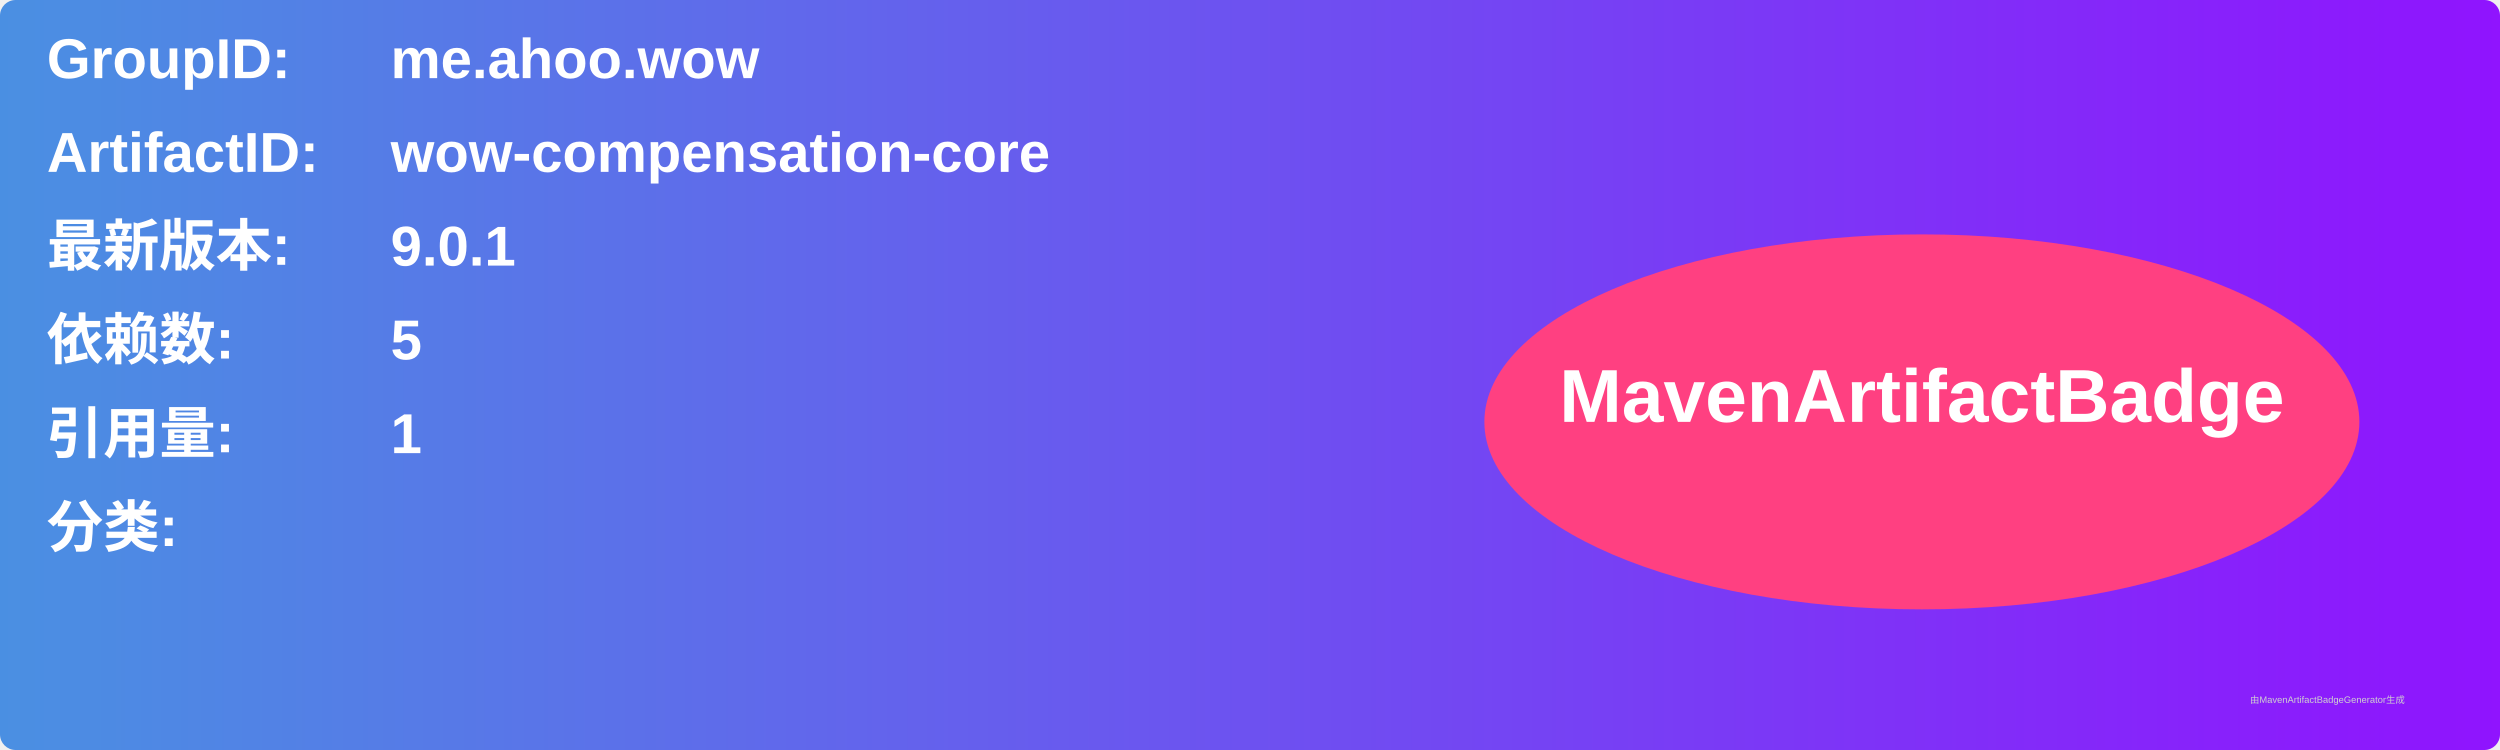
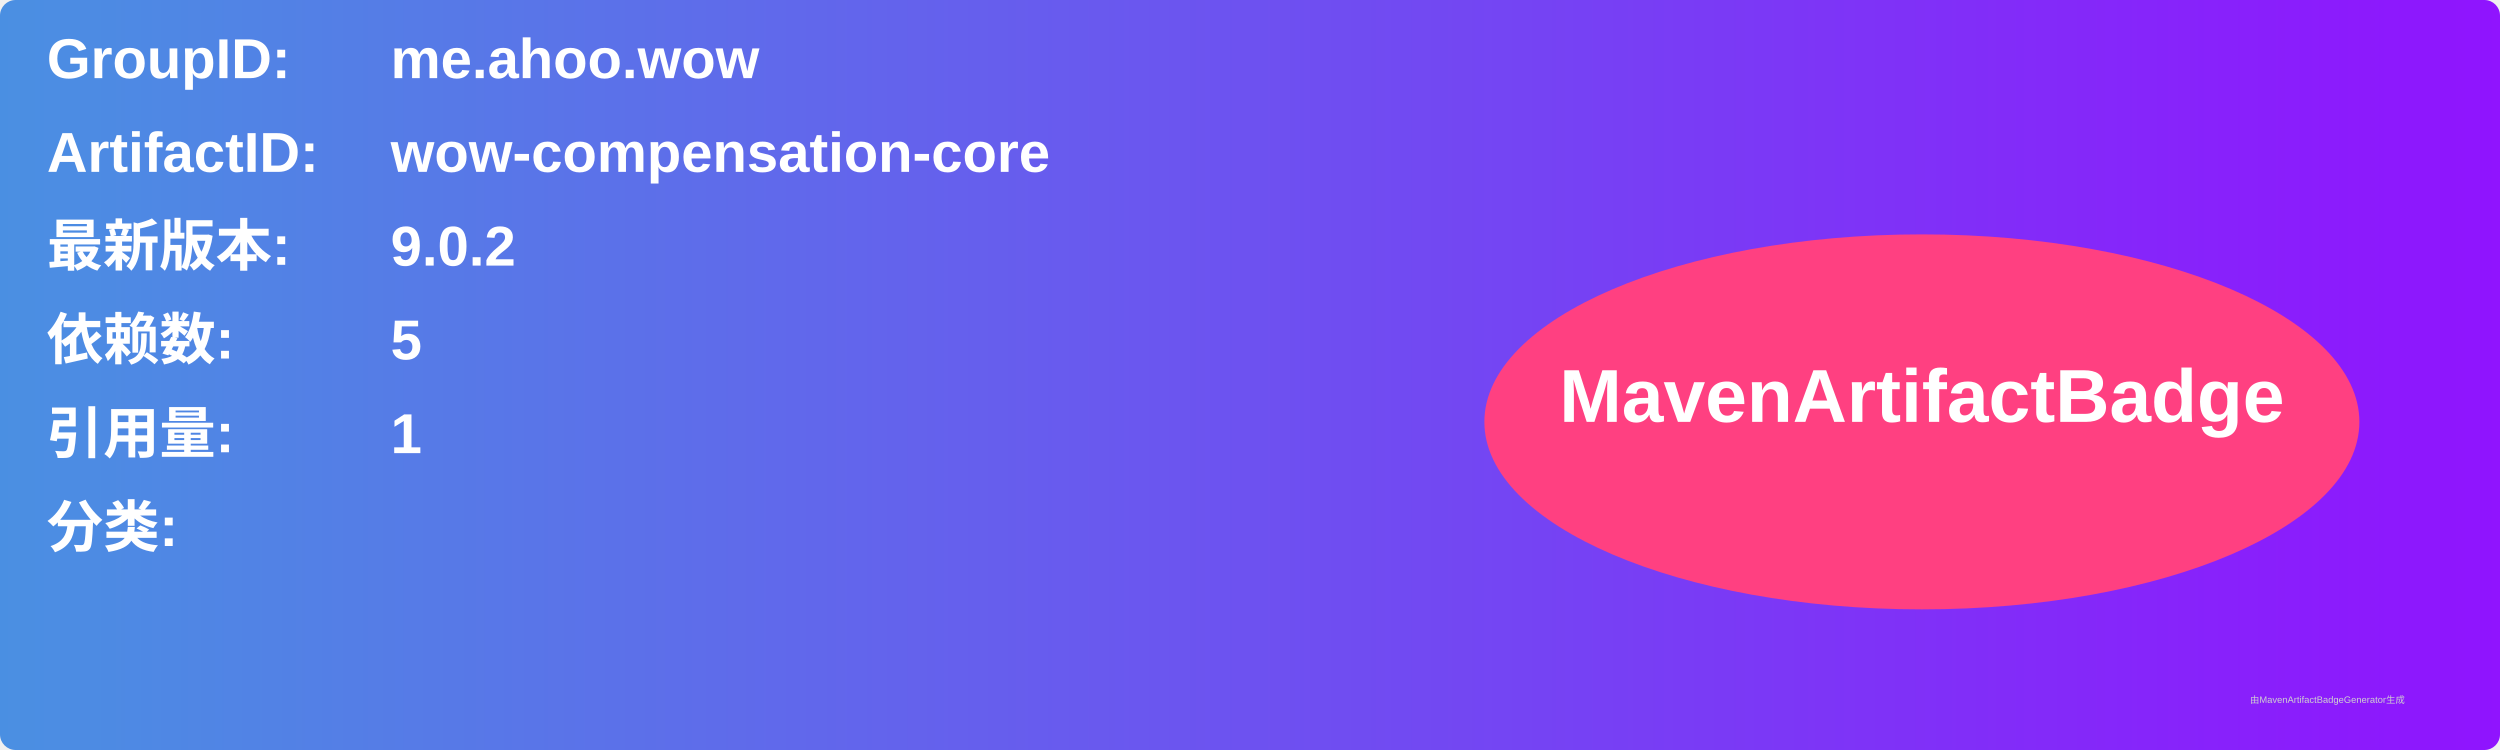
<svg xmlns="http://www.w3.org/2000/svg" width="800" height="240" viewBox="0 0 800 240">
  <linearGradient id="grad" x1="0%" y1="0%" x2="100%" y2="0%">
    <stop offset="0%" stop-color="#4a90e2" />
    <stop offset="100%" stop-color="#9013fe" />
  </linearGradient>
  <rect width="100%" height="100%" rx="5" ry="5" fill="url(#grad)" />
  <g transform="translate(15, 15)">
    <text x="0" y="10" font-family="Arial" font-size="18" fill="white" font-weight="bold" width="260">GroupID:</text>
    <text x="110" y="10" font-family="Arial" font-size="18" fill="white" font-weight="bold" width="460">me.ahoo.wow</text>
    <text x="0" y="40" font-family="Arial" font-size="18" fill="white" font-weight="bold" width="260">ArtifactID:</text>
    <text x="110" y="40" font-family="Arial" font-size="18" fill="white" font-weight="bold" width="460">wow-compensation-core</text>
    <text x="0" y="70" font-family="Arial" font-size="18" fill="white" font-weight="bold">最新版本:</text>
    <text x="110" y="70" font-family="Arial" font-size="18" fill="white" font-weight="bold">
-       <tspan font-weight="bold">9.0.1</tspan>
+       <tspan font-weight="bold">9.0.2</tspan>
    </text>
    <text x="0" y="100" font-family="Arial" font-size="18" fill="white" font-weight="bold">依赖数: </text>
    <text x="110" y="100" font-family="Arial" font-size="18" fill="white">
      <tspan font-weight="bold">5</tspan>
    </text>
    <text x="0" y="130" font-family="Arial" font-size="18" fill="white" font-weight="bold">引用量: </text>
    <text x="110" y="130" font-family="Arial" font-size="18" fill="white">
      <tspan font-weight="bold">1</tspan>
    </text>
    <text x="0" y="160" font-family="Arial" font-size="18" fill="white" font-weight="bold">分类:</text>
    <text x="10" y="190" font-family="Arial" font-size="10" fill="white">
      <tspan font-weight="bold" />
    </text>
    <ellipse cx="600" cy="120" rx="140" ry="60" fill="#ff4081" />
    <text x="600" y="120" text-anchor="middle" font-family="Arial" font-size="24" fill="white" font-weight="bold">MavenArtifactBadge</text>
  </g>
  <text x="720" y="225" font-family="Arial" font-size="3" fill="#d0d0d0">由MavenArtifactBadgeGenerator生成</text>
</svg>
